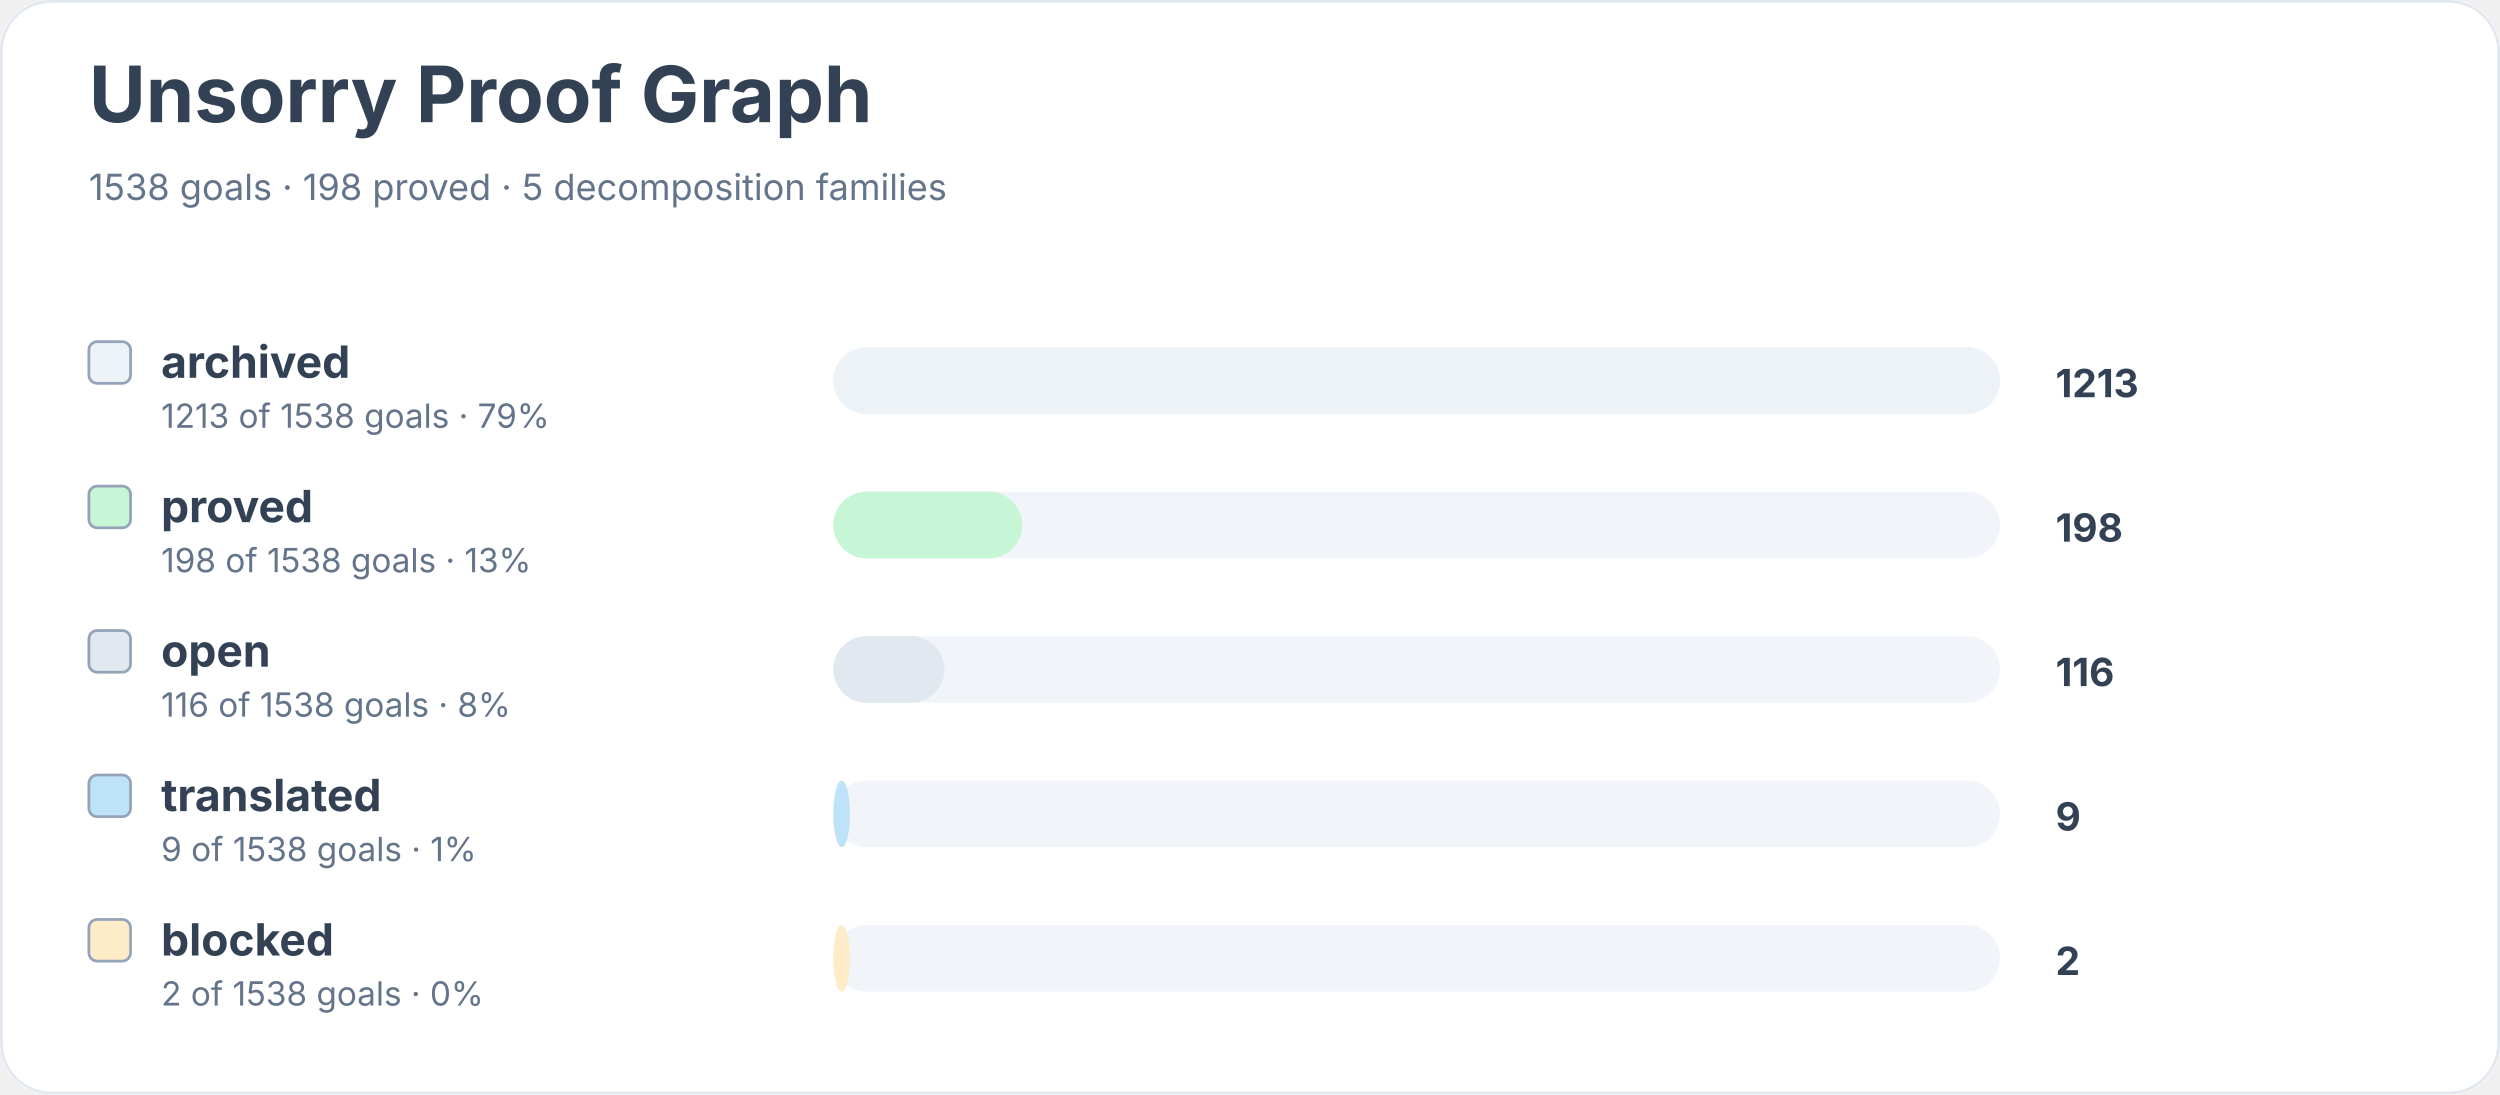
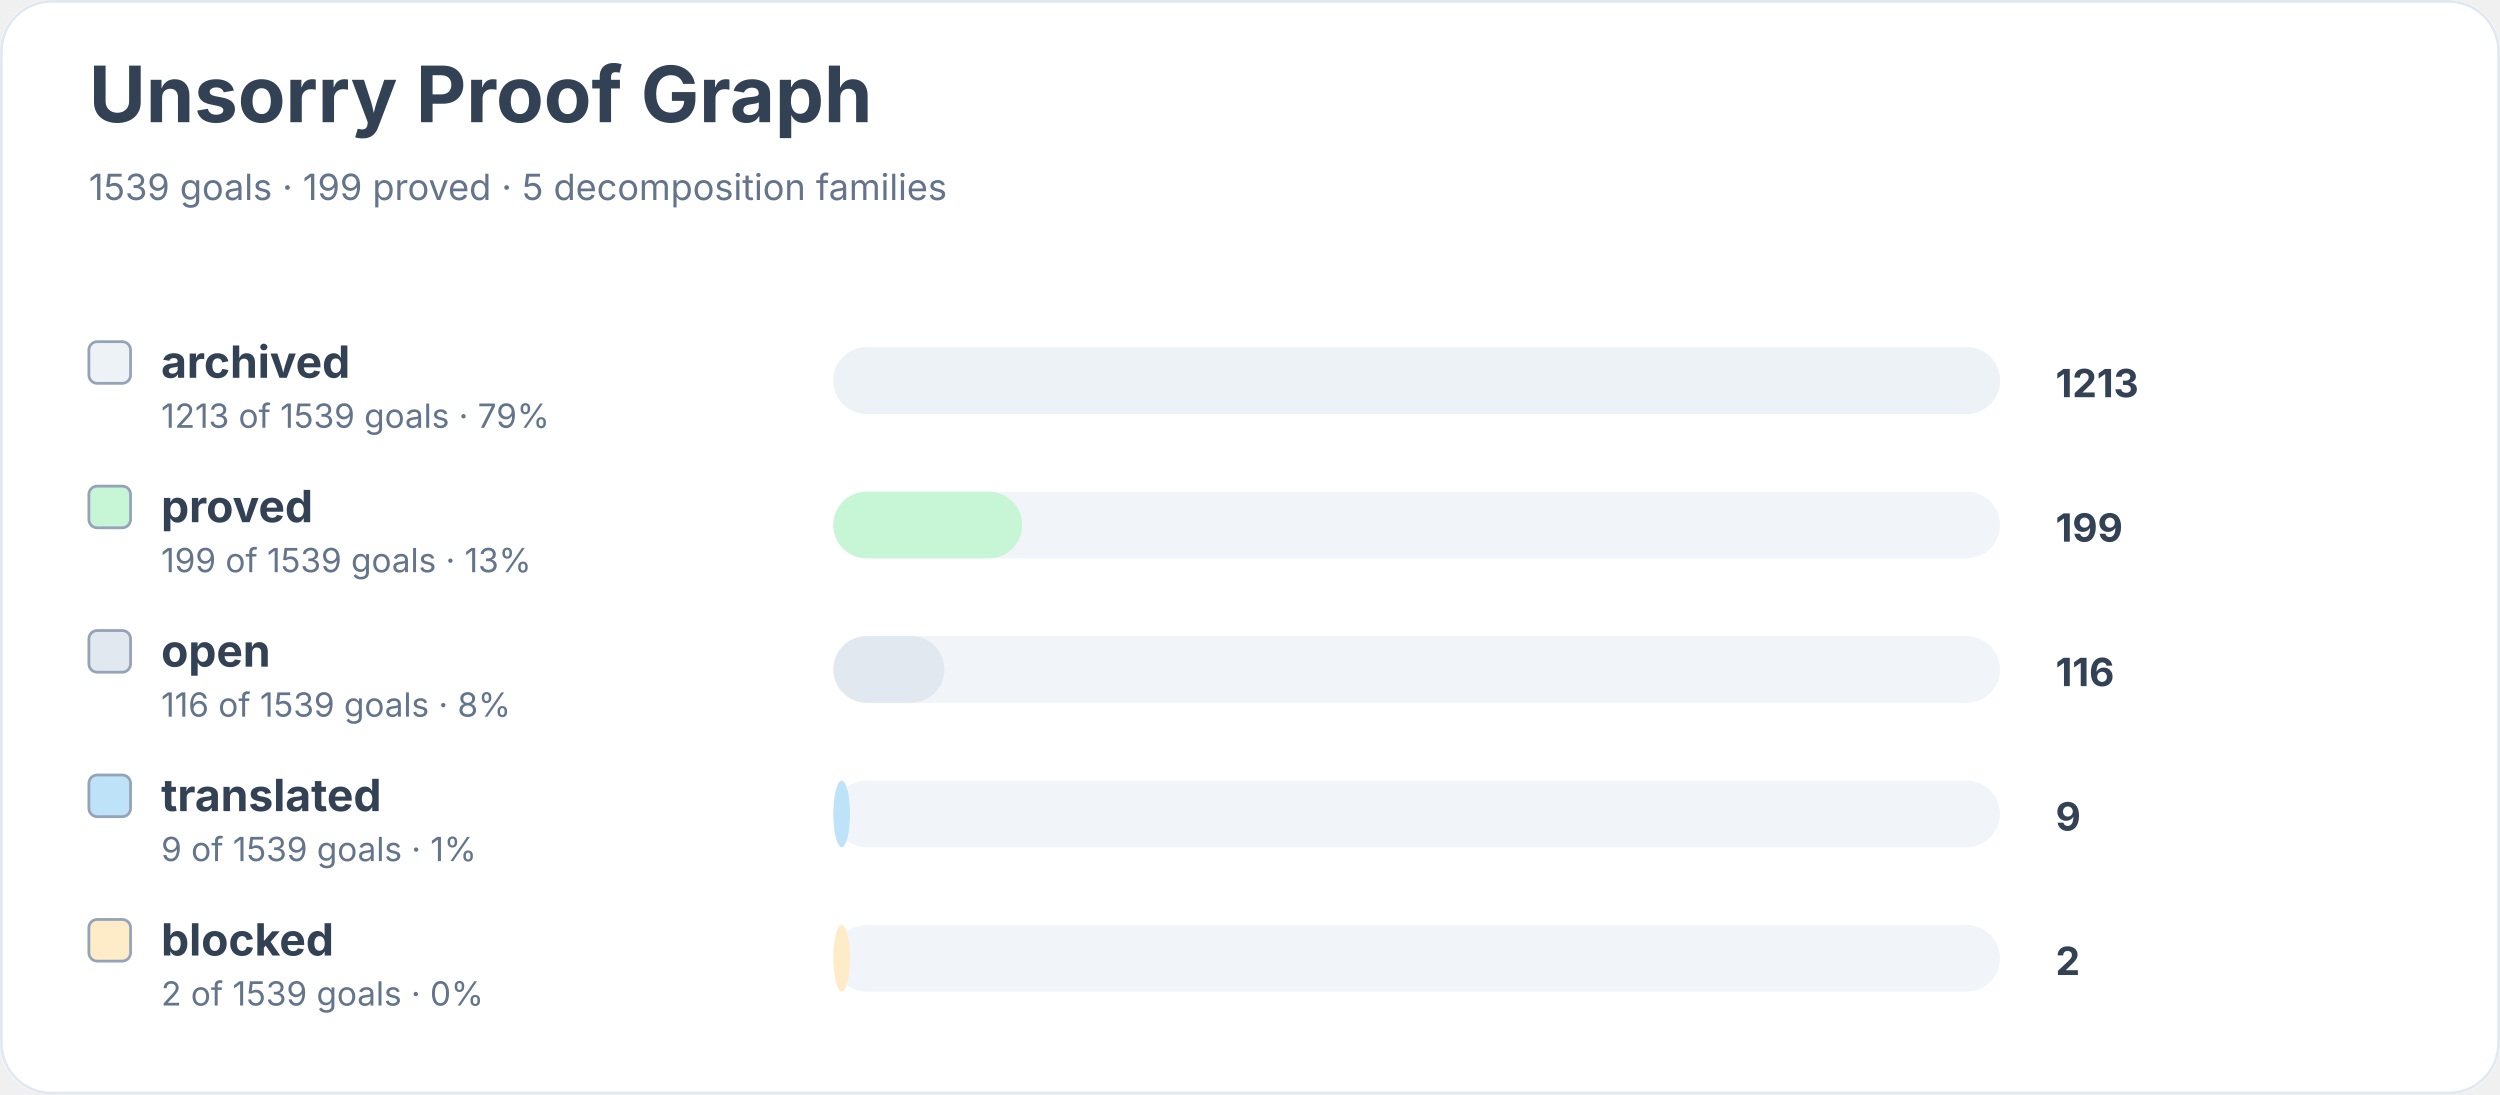
<svg xmlns="http://www.w3.org/2000/svg" width="900" height="394" viewBox="0 0 900 394" role="img" aria-labelledby="title desc">
  <rect width="900" height="100%" rx="18" fill="#ffffff" />
  <rect x="0.5" y="0.5" width="899" height="393" rx="18" fill="none" stroke="#e2e8f0" />
  <text x="32" y="44" font-family="Inter, system-ui, sans-serif" font-size="28" font-weight="700" fill="#334155">Unsorry Proof Graph</text>
-   <text x="32" y="72" font-family="Inter, system-ui, sans-serif" font-size="13" fill="#64748b">1538 goals · 198 proved · 5 decomposition families</text>
+   <text x="32" y="72" font-family="Inter, system-ui, sans-serif" font-size="13" fill="#64748b">1539 goals · 199 proved · 5 decomposition families</text>
  <rect x="32" y="123" width="15" height="15" rx="3" fill="#edf2f7" stroke="#94a3b8" />
  <text x="58" y="136" font-family="Inter, system-ui, sans-serif" font-size="16" font-weight="650" fill="#334155">archived</text>
-   <text x="58" y="154" font-family="Inter, system-ui, sans-serif" font-size="12" fill="#64748b">1213 of 1538 goals · 79%</text>
+   <text x="58" y="154" font-family="Inter, system-ui, sans-serif" font-size="12" fill="#64748b">1213 of 1539 goals · 79%</text>
  <rect x="300" y="125" width="420" height="24" rx="12" fill="#f1f5f9" />
  <rect x="300" y="125" width="420" height="24" rx="12" fill="#edf2f7" />
  <text x="740" y="143" font-family="Inter, system-ui, sans-serif" font-size="14" font-weight="700" fill="#334155">1213</text>
  <rect x="32" y="175" width="15" height="15" rx="3" fill="#c6f6d5" stroke="#94a3b8" />
  <text x="58" y="188" font-family="Inter, system-ui, sans-serif" font-size="16" font-weight="650" fill="#334155">proved</text>
-   <text x="58" y="206" font-family="Inter, system-ui, sans-serif" font-size="12" fill="#64748b">198 of 1538 goals · 13%</text>
+   <text x="58" y="206" font-family="Inter, system-ui, sans-serif" font-size="12" fill="#64748b">199 of 1539 goals · 13%</text>
  <rect x="300" y="177" width="420" height="24" rx="12" fill="#f1f5f9" />
  <rect x="300" y="177" width="68" height="24" rx="12" fill="#c6f6d5" />
-   <text x="740" y="195" font-family="Inter, system-ui, sans-serif" font-size="14" font-weight="700" fill="#334155">198</text>
+   <text x="740" y="195" font-family="Inter, system-ui, sans-serif" font-size="14" font-weight="700" fill="#334155">199</text>
  <rect x="32" y="227" width="15" height="15" rx="3" fill="#e2e8f0" stroke="#94a3b8" />
  <text x="58" y="240" font-family="Inter, system-ui, sans-serif" font-size="16" font-weight="650" fill="#334155">open</text>
-   <text x="58" y="258" font-family="Inter, system-ui, sans-serif" font-size="12" fill="#64748b">116 of 1538 goals · 8%</text>
+   <text x="58" y="258" font-family="Inter, system-ui, sans-serif" font-size="12" fill="#64748b">116 of 1539 goals · 8%</text>
  <rect x="300" y="229" width="420" height="24" rx="12" fill="#f1f5f9" />
  <rect x="300" y="229" width="40" height="24" rx="12" fill="#e2e8f0" />
  <text x="740" y="247" font-family="Inter, system-ui, sans-serif" font-size="14" font-weight="700" fill="#334155">116</text>
  <rect x="32" y="279" width="15" height="15" rx="3" fill="#bee3f8" stroke="#94a3b8" />
  <text x="58" y="292" font-family="Inter, system-ui, sans-serif" font-size="16" font-weight="650" fill="#334155">translated</text>
-   <text x="58" y="310" font-family="Inter, system-ui, sans-serif" font-size="12" fill="#64748b">9 of 1538 goals · 1%</text>
+   <text x="58" y="310" font-family="Inter, system-ui, sans-serif" font-size="12" fill="#64748b">9 of 1539 goals · 1%</text>
  <rect x="300" y="281" width="420" height="24" rx="12" fill="#f1f5f9" />
  <rect x="300" y="281" width="6" height="24" rx="12" fill="#bee3f8" />
  <text x="740" y="299" font-family="Inter, system-ui, sans-serif" font-size="14" font-weight="700" fill="#334155">9</text>
  <rect x="32" y="331" width="15" height="15" rx="3" fill="#feebc8" stroke="#94a3b8" />
  <text x="58" y="344" font-family="Inter, system-ui, sans-serif" font-size="16" font-weight="650" fill="#334155">blocked</text>
-   <text x="58" y="362" font-family="Inter, system-ui, sans-serif" font-size="12" fill="#64748b">2 of 1538 goals · 0%</text>
+   <text x="58" y="362" font-family="Inter, system-ui, sans-serif" font-size="12" fill="#64748b">2 of 1539 goals · 0%</text>
  <rect x="300" y="333" width="420" height="24" rx="12" fill="#f1f5f9" />
  <rect x="300" y="333" width="6" height="24" rx="12" fill="#feebc8" />
  <text x="740" y="351" font-family="Inter, system-ui, sans-serif" font-size="14" font-weight="700" fill="#334155">2</text>
</svg>
